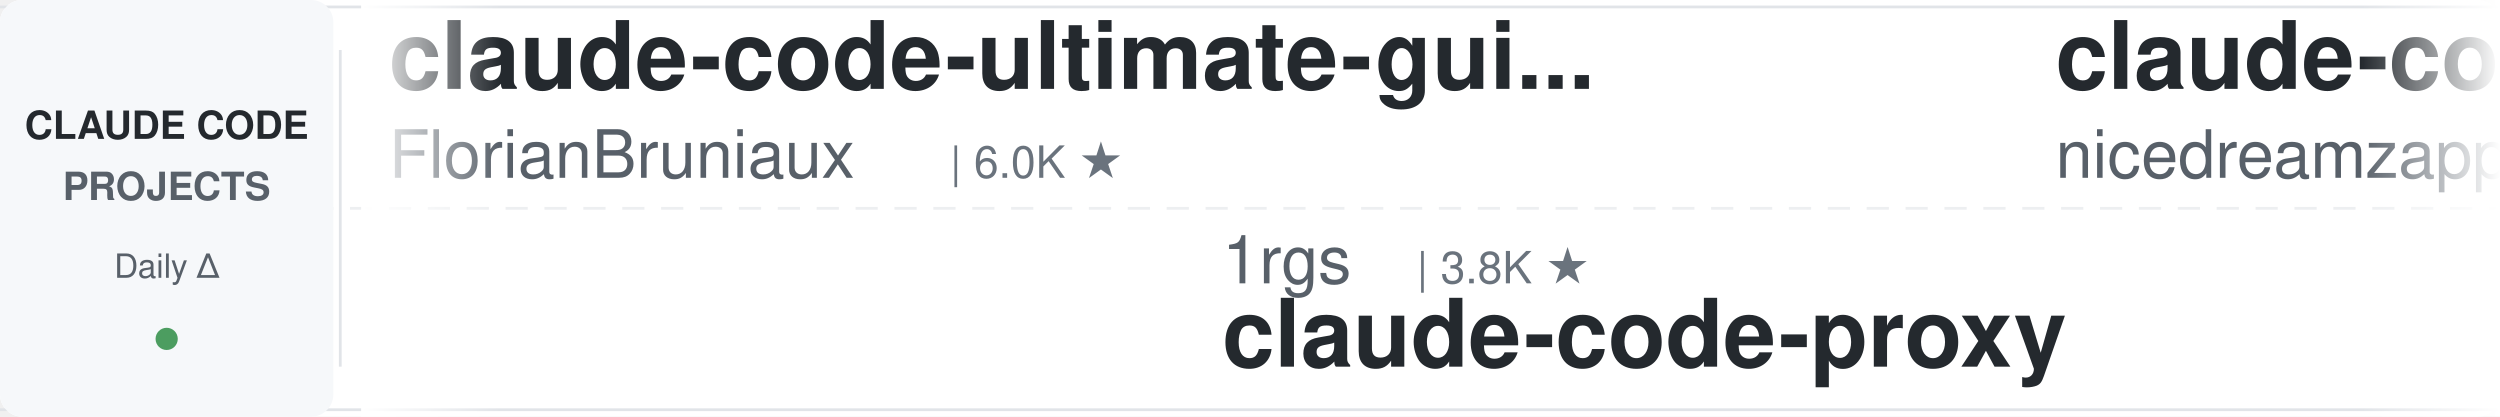
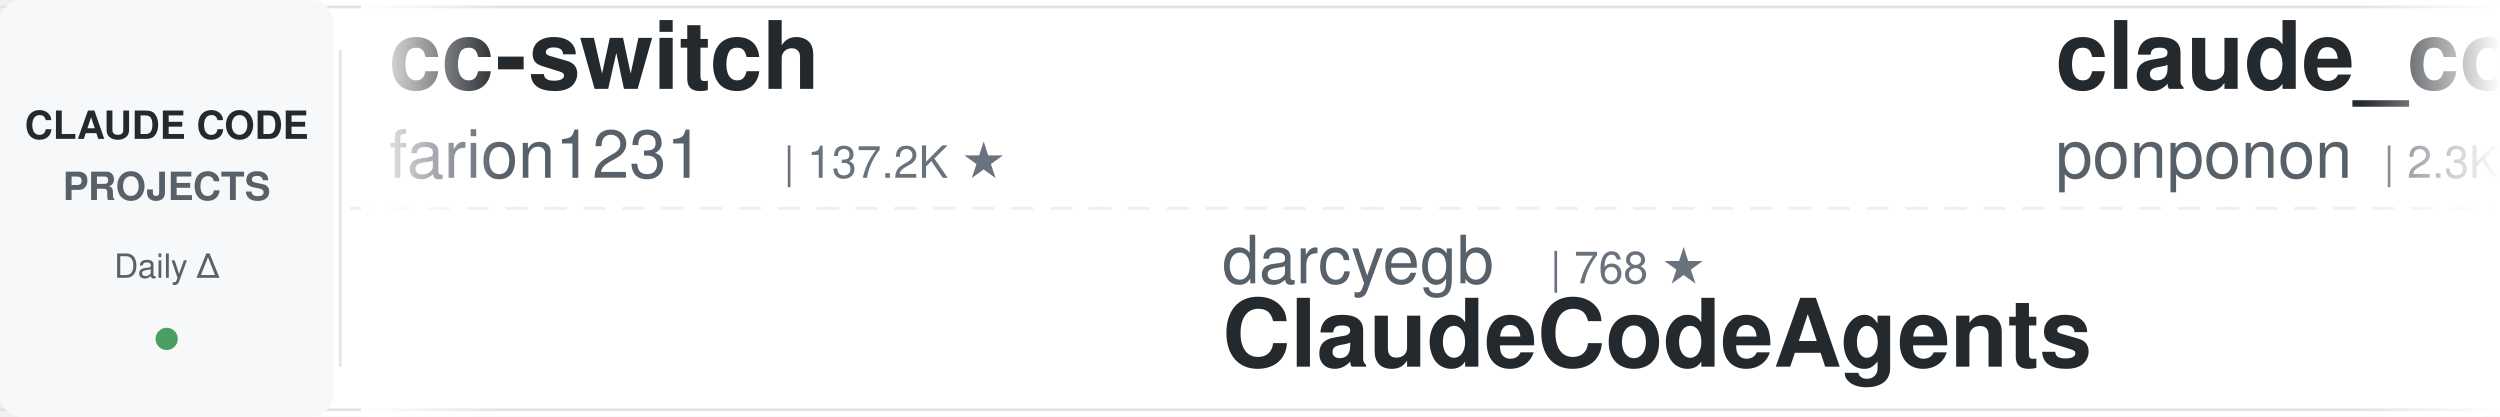
<svg xmlns="http://www.w3.org/2000/svg" width="900" height="150">
  <defs>
    <linearGradient id="leftFade" x1="0%" y1="0%" x2="100%" y2="0%">
      <stop offset="0%" style="stop-color:#ffffff;stop-opacity:1" />
      <stop offset="100%" style="stop-color:#ffffff;stop-opacity:0" />
    </linearGradient>
    <linearGradient id="rightFade" x1="0%" y1="0%" x2="100%" y2="0%">
      <stop offset="0%" style="stop-color:#ffffff;stop-opacity:0" />
      <stop offset="100%" style="stop-color:#ffffff;stop-opacity:1" />
    </linearGradient>
  </defs>
  <rect width="900" height="150" fill="#ffffff" rx="8" />
  <rect x="0" y="2" width="900" height="1" fill="#e1e4e8" />
  <rect x="0" y="147" width="900" height="1" fill="#e1e4e8" />
  <line x1="0" y1="75" x2="900" y2="75" stroke="#e1e4e8" stroke-width="1" stroke-dasharray="8 6" opacity="0.6" />
  <rect x="0" y="0" width="120" height="150" fill="#f6f8fa" rx="8" />
  <text x="60" y="50" font-family="-apple-system, BlinkMacSystemFont, 'Segoe UI', Helvetica, Arial, sans-serif" font-size="14" font-weight="600" fill="#24292e" text-anchor="middle">CLAUDE CODE</text>
  <text x="60" y="72" font-family="-apple-system, BlinkMacSystemFont, 'Segoe UI', Helvetica, Arial, sans-serif" font-size="14" font-weight="600" fill="#586069" text-anchor="middle">PROJECTS</text>
  <text x="60" y="100" font-family="-apple-system, BlinkMacSystemFont, 'Segoe UI', Helvetica, Arial, sans-serif" font-size="12" font-weight="500" fill="#586069" text-anchor="middle">Daily Δ</text>
  <circle cx="60" cy="122" r="4" fill="#22863a" opacity="0.8" />
  <rect x="122" y="18" width="1" height="114" fill="#e1e4e8" />
  <clipPath id="tickerClip">
    <rect x="130" y="0" width="770" height="150" />
  </clipPath>
  <g clip-path="url(#tickerClip)">
    <g id="tickerItems">
      <animateTransform attributeName="transform" attributeType="XML" type="translate" from="0 0" to="-3000 0" dur="54s" repeatCount="indefinite" />
      <g transform="translate(0, 0)">
-         <text x="140" y="32" font-family="-apple-system, BlinkMacSystemFont, 'Segoe UI', Helvetica, Arial, sans-serif" font-size="34" font-weight="600" fill="#24292e">claude-code-ultimate-gui...</text>
-         <text x="140" y="64" font-family="-apple-system, BlinkMacSystemFont, 'Segoe UI', Helvetica, Arial, sans-serif" font-size="24" font-weight="400" fill="#586069">FlorianBruniaux</text>
-         <text x="342" y="64" font-family="-apple-system, BlinkMacSystemFont, 'Segoe UI', Helvetica, Arial, sans-serif" font-size="16" font-weight="500" fill="#6a737d">| 6.0K ★</text>
+         <text x="140" y="32" font-family="-apple-system, BlinkMacSystemFont, 'Segoe UI', Helvetica, Arial, sans-serif" font-size="34" font-weight="600" fill="#24292e">cc-switch</text>
+         <text x="140" y="64" font-family="-apple-system, BlinkMacSystemFont, 'Segoe UI', Helvetica, Arial, sans-serif" font-size="24" font-weight="400" fill="#586069">farion1231</text>
+         <text x="282" y="64" font-family="-apple-system, BlinkMacSystemFont, 'Segoe UI', Helvetica, Arial, sans-serif" font-size="16" font-weight="500" fill="#6a737d">| 137.2K ★</text>
      </g>
      <g transform="translate(300, 0)">
-         <text x="140" y="102" font-family="-apple-system, BlinkMacSystemFont, 'Segoe UI', Helvetica, Arial, sans-serif" font-size="24" font-weight="400" fill="#586069">1rgs</text>
-         <text x="210" y="102" font-family="-apple-system, BlinkMacSystemFont, 'Segoe UI', Helvetica, Arial, sans-serif" font-size="16" font-weight="500" fill="#6a737d">| 3.8K ★</text>
-         <text x="140" y="132" font-family="-apple-system, BlinkMacSystemFont, 'Segoe UI', Helvetica, Arial, sans-serif" font-size="34" font-weight="600" fill="#24292e">claude-code-proxy</text>
+         <text x="140" y="102" font-family="-apple-system, BlinkMacSystemFont, 'Segoe UI', Helvetica, Arial, sans-serif" font-size="24" font-weight="400" fill="#586069">darcyegb</text>
+         <text x="258" y="102" font-family="-apple-system, BlinkMacSystemFont, 'Segoe UI', Helvetica, Arial, sans-serif" font-size="16" font-weight="500" fill="#6a737d">| 768 ★</text>
+         <text x="140" y="132" font-family="-apple-system, BlinkMacSystemFont, 'Segoe UI', Helvetica, Arial, sans-serif" font-size="34" font-weight="600" fill="#24292e">ClaudeCodeAgents</text>
      </g>
      <g transform="translate(600, 0)">
-         <text x="140" y="32" font-family="-apple-system, BlinkMacSystemFont, 'Segoe UI', Helvetica, Arial, sans-serif" font-size="34" font-weight="600" fill="#24292e">claude-code-local</text>
-         <text x="140" y="64" font-family="-apple-system, BlinkMacSystemFont, 'Segoe UI', Helvetica, Arial, sans-serif" font-size="24" font-weight="400" fill="#586069">nicedreamzapp</text>
-         <text x="318" y="64" font-family="-apple-system, BlinkMacSystemFont, 'Segoe UI', Helvetica, Arial, sans-serif" font-size="16" font-weight="500" fill="#6a737d">| 3.3K ★</text>
+         <text x="140" y="32" font-family="-apple-system, BlinkMacSystemFont, 'Segoe UI', Helvetica, Arial, sans-serif" font-size="34" font-weight="600" fill="#24292e">claude_code_src</text>
+         <text x="140" y="64" font-family="-apple-system, BlinkMacSystemFont, 'Segoe UI', Helvetica, Arial, sans-serif" font-size="24" font-weight="400" fill="#586069">ponponon</text>
+         <text x="258" y="64" font-family="-apple-system, BlinkMacSystemFont, 'Segoe UI', Helvetica, Arial, sans-serif" font-size="16" font-weight="500" fill="#6a737d">| 2.3K ★</text>
      </g>
      <g transform="translate(900, 0)">
-         <text x="140" y="102" font-family="-apple-system, BlinkMacSystemFont, 'Segoe UI', Helvetica, Arial, sans-serif" font-size="24" font-weight="400" fill="#586069">rohitg00</text>
-         <text x="258" y="102" font-family="-apple-system, BlinkMacSystemFont, 'Segoe UI', Helvetica, Arial, sans-serif" font-size="16" font-weight="500" fill="#6a737d">| 2.6K ★</text>
-         <text x="140" y="132" font-family="-apple-system, BlinkMacSystemFont, 'Segoe UI', Helvetica, Arial, sans-serif" font-size="34" font-weight="600" fill="#24292e">awesome-claude-code-tool...</text>
+         <text x="140" y="102" font-family="-apple-system, BlinkMacSystemFont, 'Segoe UI', Helvetica, Arial, sans-serif" font-size="24" font-weight="400" fill="#586069">lintsinghua</text>
+         <text x="294" y="102" font-family="-apple-system, BlinkMacSystemFont, 'Segoe UI', Helvetica, Arial, sans-serif" font-size="16" font-weight="500" fill="#6a737d">| 4.3K ★</text>
+         <text x="140" y="132" font-family="-apple-system, BlinkMacSystemFont, 'Segoe UI', Helvetica, Arial, sans-serif" font-size="34" font-weight="600" fill="#24292e">claude-code-book</text>
      </g>
      <g transform="translate(1200, 0)">
-         <text x="140" y="32" font-family="-apple-system, BlinkMacSystemFont, 'Segoe UI', Helvetica, Arial, sans-serif" font-size="34" font-weight="600" fill="#24292e">claude-code-analysis</text>
-         <text x="140" y="64" font-family="-apple-system, BlinkMacSystemFont, 'Segoe UI', Helvetica, Arial, sans-serif" font-size="24" font-weight="400" fill="#586069">liuup</text>
-         <text x="222" y="64" font-family="-apple-system, BlinkMacSystemFont, 'Segoe UI', Helvetica, Arial, sans-serif" font-size="16" font-weight="500" fill="#6a737d">| 4.0K ★</text>
+         <text x="140" y="32" font-family="-apple-system, BlinkMacSystemFont, 'Segoe UI', Helvetica, Arial, sans-serif" font-size="34" font-weight="600" fill="#24292e">claude-code-hooks-master...</text>
+         <text x="140" y="64" font-family="-apple-system, BlinkMacSystemFont, 'Segoe UI', Helvetica, Arial, sans-serif" font-size="24" font-weight="400" fill="#586069">disler</text>
+         <text x="234" y="64" font-family="-apple-system, BlinkMacSystemFont, 'Segoe UI', Helvetica, Arial, sans-serif" font-size="16" font-weight="500" fill="#6a737d">| 3.9K ★</text>
      </g>
      <g transform="translate(1500, 0)">
-         <text x="140" y="102" font-family="-apple-system, BlinkMacSystemFont, 'Segoe UI', Helvetica, Arial, sans-serif" font-size="24" font-weight="400" fill="#586069">diet103</text>
-         <text x="246" y="102" font-family="-apple-system, BlinkMacSystemFont, 'Segoe UI', Helvetica, Arial, sans-serif" font-size="16" font-weight="500" fill="#6a737d">| 10.0K ★</text>
-         <text x="140" y="132" font-family="-apple-system, BlinkMacSystemFont, 'Segoe UI', Helvetica, Arial, sans-serif" font-size="34" font-weight="600" fill="#24292e">claude-code-infrastructu...</text>
+         <text x="140" y="102" font-family="-apple-system, BlinkMacSystemFont, 'Segoe UI', Helvetica, Arial, sans-serif" font-size="24" font-weight="400" fill="#586069">Pimzino</text>
+         <text x="246" y="102" font-family="-apple-system, BlinkMacSystemFont, 'Segoe UI', Helvetica, Arial, sans-serif" font-size="16" font-weight="500" fill="#6a737d">| 3.9K ★</text>
+         <text x="140" y="132" font-family="-apple-system, BlinkMacSystemFont, 'Segoe UI', Helvetica, Arial, sans-serif" font-size="34" font-weight="600" fill="#24292e">claude-code-spec-workflo...</text>
      </g>
      <g transform="translate(1800, 0)">
-         <text x="140" y="32" font-family="-apple-system, BlinkMacSystemFont, 'Segoe UI', Helvetica, Arial, sans-serif" font-size="34" font-weight="600" fill="#24292e">claude-code-from-scratch</text>
-         <text x="140" y="64" font-family="-apple-system, BlinkMacSystemFont, 'Segoe UI', Helvetica, Arial, sans-serif" font-size="24" font-weight="400" fill="#586069">Windy3f3f3f3f</text>
-         <text x="318" y="64" font-family="-apple-system, BlinkMacSystemFont, 'Segoe UI', Helvetica, Arial, sans-serif" font-size="16" font-weight="500" fill="#6a737d">| 2.7K ★</text>
+         <text x="140" y="32" font-family="-apple-system, BlinkMacSystemFont, 'Segoe UI', Helvetica, Arial, sans-serif" font-size="34" font-weight="600" fill="#24292e">claude-code-best-practic...</text>
+         <text x="140" y="64" font-family="-apple-system, BlinkMacSystemFont, 'Segoe UI', Helvetica, Arial, sans-serif" font-size="24" font-weight="400" fill="#586069">shanraisshan</text>
+         <text x="306" y="64" font-family="-apple-system, BlinkMacSystemFont, 'Segoe UI', Helvetica, Arial, sans-serif" font-size="16" font-weight="500" fill="#6a737d">| 66.4K ★</text>
      </g>
      <g transform="translate(2100, 0)">
-         <text x="140" y="102" font-family="-apple-system, BlinkMacSystemFont, 'Segoe UI', Helvetica, Arial, sans-serif" font-size="24" font-weight="400" fill="#586069">Donchitos</text>
-         <text x="270" y="102" font-family="-apple-system, BlinkMacSystemFont, 'Segoe UI', Helvetica, Arial, sans-serif" font-size="16" font-weight="500" fill="#6a737d">| 25.5K ★</text>
-         <text x="140" y="132" font-family="-apple-system, BlinkMacSystemFont, 'Segoe UI', Helvetica, Arial, sans-serif" font-size="34" font-weight="600" fill="#24292e">Claude-Code-Game-Studios</text>
+         <text x="140" y="102" font-family="-apple-system, BlinkMacSystemFont, 'Segoe UI', Helvetica, Arial, sans-serif" font-size="24" font-weight="400" fill="#586069">shareAI-lab</text>
+         <text x="294" y="102" font-family="-apple-system, BlinkMacSystemFont, 'Segoe UI', Helvetica, Arial, sans-serif" font-size="16" font-weight="500" fill="#6a737d">| 77.6K ★</text>
+         <text x="140" y="132" font-family="-apple-system, BlinkMacSystemFont, 'Segoe UI', Helvetica, Arial, sans-serif" font-size="34" font-weight="600" fill="#24292e">learn-claude-code</text>
      </g>
      <g transform="translate(2400, 0)">
-         <text x="140" y="32" font-family="-apple-system, BlinkMacSystemFont, 'Segoe UI', Helvetica, Arial, sans-serif" font-size="34" font-weight="600" fill="#24292e">claude-code-rust</text>
-         <text x="140" y="64" font-family="-apple-system, BlinkMacSystemFont, 'Segoe UI', Helvetica, Arial, sans-serif" font-size="24" font-weight="400" fill="#586069">lorryjovens-hub</text>
-         <text x="342" y="64" font-family="-apple-system, BlinkMacSystemFont, 'Segoe UI', Helvetica, Arial, sans-serif" font-size="16" font-weight="500" fill="#6a737d">| 1.7K ★</text>
+         <text x="140" y="32" font-family="-apple-system, BlinkMacSystemFont, 'Segoe UI', Helvetica, Arial, sans-serif" font-size="34" font-weight="600" fill="#24292e">claude-code-showcase</text>
+         <text x="140" y="64" font-family="-apple-system, BlinkMacSystemFont, 'Segoe UI', Helvetica, Arial, sans-serif" font-size="24" font-weight="400" fill="#586069">ChrisWiles</text>
+         <text x="282" y="64" font-family="-apple-system, BlinkMacSystemFont, 'Segoe UI', Helvetica, Arial, sans-serif" font-size="16" font-weight="500" fill="#6a737d">| 6.1K ★</text>
      </g>
      <g transform="translate(2700, 0)">
-         <text x="140" y="102" font-family="-apple-system, BlinkMacSystemFont, 'Segoe UI', Helvetica, Arial, sans-serif" font-size="24" font-weight="400" fill="#586069">ponponon</text>
-         <text x="258" y="102" font-family="-apple-system, BlinkMacSystemFont, 'Segoe UI', Helvetica, Arial, sans-serif" font-size="16" font-weight="500" fill="#6a737d">| 2.3K ★</text>
-         <text x="140" y="132" font-family="-apple-system, BlinkMacSystemFont, 'Segoe UI', Helvetica, Arial, sans-serif" font-size="34" font-weight="600" fill="#24292e">claude_code_src</text>
+         <text x="140" y="102" font-family="-apple-system, BlinkMacSystemFont, 'Segoe UI', Helvetica, Arial, sans-serif" font-size="24" font-weight="400" fill="#586069">andrew-kramer-inno</text>
+         <text x="378" y="102" font-family="-apple-system, BlinkMacSystemFont, 'Segoe UI', Helvetica, Arial, sans-serif" font-size="16" font-weight="500" fill="#6a737d">| 595 ★</text>
+         <text x="140" y="132" font-family="-apple-system, BlinkMacSystemFont, 'Segoe UI', Helvetica, Arial, sans-serif" font-size="34" font-weight="600" fill="#24292e">claude-code-source-build</text>
      </g>
      <g transform="translate(3000, 0)">
-         <text x="140" y="32" font-family="-apple-system, BlinkMacSystemFont, 'Segoe UI', Helvetica, Arial, sans-serif" font-size="34" font-weight="600" fill="#24292e">claude-code-ultimate-gui...</text>
-         <text x="140" y="64" font-family="-apple-system, BlinkMacSystemFont, 'Segoe UI', Helvetica, Arial, sans-serif" font-size="24" font-weight="400" fill="#586069">FlorianBruniaux</text>
-         <text x="342" y="64" font-family="-apple-system, BlinkMacSystemFont, 'Segoe UI', Helvetica, Arial, sans-serif" font-size="16" font-weight="500" fill="#6a737d">| 6.0K ★</text>
+         <text x="140" y="32" font-family="-apple-system, BlinkMacSystemFont, 'Segoe UI', Helvetica, Arial, sans-serif" font-size="34" font-weight="600" fill="#24292e">cc-switch</text>
+         <text x="140" y="64" font-family="-apple-system, BlinkMacSystemFont, 'Segoe UI', Helvetica, Arial, sans-serif" font-size="24" font-weight="400" fill="#586069">farion1231</text>
+         <text x="282" y="64" font-family="-apple-system, BlinkMacSystemFont, 'Segoe UI', Helvetica, Arial, sans-serif" font-size="16" font-weight="500" fill="#6a737d">| 137.2K ★</text>
      </g>
      <g transform="translate(3300, 0)">
-         <text x="140" y="102" font-family="-apple-system, BlinkMacSystemFont, 'Segoe UI', Helvetica, Arial, sans-serif" font-size="24" font-weight="400" fill="#586069">1rgs</text>
-         <text x="210" y="102" font-family="-apple-system, BlinkMacSystemFont, 'Segoe UI', Helvetica, Arial, sans-serif" font-size="16" font-weight="500" fill="#6a737d">| 3.8K ★</text>
-         <text x="140" y="132" font-family="-apple-system, BlinkMacSystemFont, 'Segoe UI', Helvetica, Arial, sans-serif" font-size="34" font-weight="600" fill="#24292e">claude-code-proxy</text>
+         <text x="140" y="102" font-family="-apple-system, BlinkMacSystemFont, 'Segoe UI', Helvetica, Arial, sans-serif" font-size="24" font-weight="400" fill="#586069">darcyegb</text>
+         <text x="258" y="102" font-family="-apple-system, BlinkMacSystemFont, 'Segoe UI', Helvetica, Arial, sans-serif" font-size="16" font-weight="500" fill="#6a737d">| 768 ★</text>
+         <text x="140" y="132" font-family="-apple-system, BlinkMacSystemFont, 'Segoe UI', Helvetica, Arial, sans-serif" font-size="34" font-weight="600" fill="#24292e">ClaudeCodeAgents</text>
      </g>
      <g transform="translate(3600, 0)">
-         <text x="140" y="32" font-family="-apple-system, BlinkMacSystemFont, 'Segoe UI', Helvetica, Arial, sans-serif" font-size="34" font-weight="600" fill="#24292e">claude-code-local</text>
-         <text x="140" y="64" font-family="-apple-system, BlinkMacSystemFont, 'Segoe UI', Helvetica, Arial, sans-serif" font-size="24" font-weight="400" fill="#586069">nicedreamzapp</text>
-         <text x="318" y="64" font-family="-apple-system, BlinkMacSystemFont, 'Segoe UI', Helvetica, Arial, sans-serif" font-size="16" font-weight="500" fill="#6a737d">| 3.3K ★</text>
+         <text x="140" y="32" font-family="-apple-system, BlinkMacSystemFont, 'Segoe UI', Helvetica, Arial, sans-serif" font-size="34" font-weight="600" fill="#24292e">claude_code_src</text>
+         <text x="140" y="64" font-family="-apple-system, BlinkMacSystemFont, 'Segoe UI', Helvetica, Arial, sans-serif" font-size="24" font-weight="400" fill="#586069">ponponon</text>
+         <text x="258" y="64" font-family="-apple-system, BlinkMacSystemFont, 'Segoe UI', Helvetica, Arial, sans-serif" font-size="16" font-weight="500" fill="#6a737d">| 2.3K ★</text>
      </g>
      <g transform="translate(3900, 0)">
-         <text x="140" y="102" font-family="-apple-system, BlinkMacSystemFont, 'Segoe UI', Helvetica, Arial, sans-serif" font-size="24" font-weight="400" fill="#586069">rohitg00</text>
-         <text x="258" y="102" font-family="-apple-system, BlinkMacSystemFont, 'Segoe UI', Helvetica, Arial, sans-serif" font-size="16" font-weight="500" fill="#6a737d">| 2.6K ★</text>
-         <text x="140" y="132" font-family="-apple-system, BlinkMacSystemFont, 'Segoe UI', Helvetica, Arial, sans-serif" font-size="34" font-weight="600" fill="#24292e">awesome-claude-code-tool...</text>
+         <text x="140" y="102" font-family="-apple-system, BlinkMacSystemFont, 'Segoe UI', Helvetica, Arial, sans-serif" font-size="24" font-weight="400" fill="#586069">lintsinghua</text>
+         <text x="294" y="102" font-family="-apple-system, BlinkMacSystemFont, 'Segoe UI', Helvetica, Arial, sans-serif" font-size="16" font-weight="500" fill="#6a737d">| 4.3K ★</text>
+         <text x="140" y="132" font-family="-apple-system, BlinkMacSystemFont, 'Segoe UI', Helvetica, Arial, sans-serif" font-size="34" font-weight="600" fill="#24292e">claude-code-book</text>
      </g>
    </g>
  </g>
  <rect x="130" y="0" width="50" height="150" fill="url(#leftFade)" />
  <rect x="850" y="0" width="50" height="150" fill="url(#rightFade)" />
</svg>
